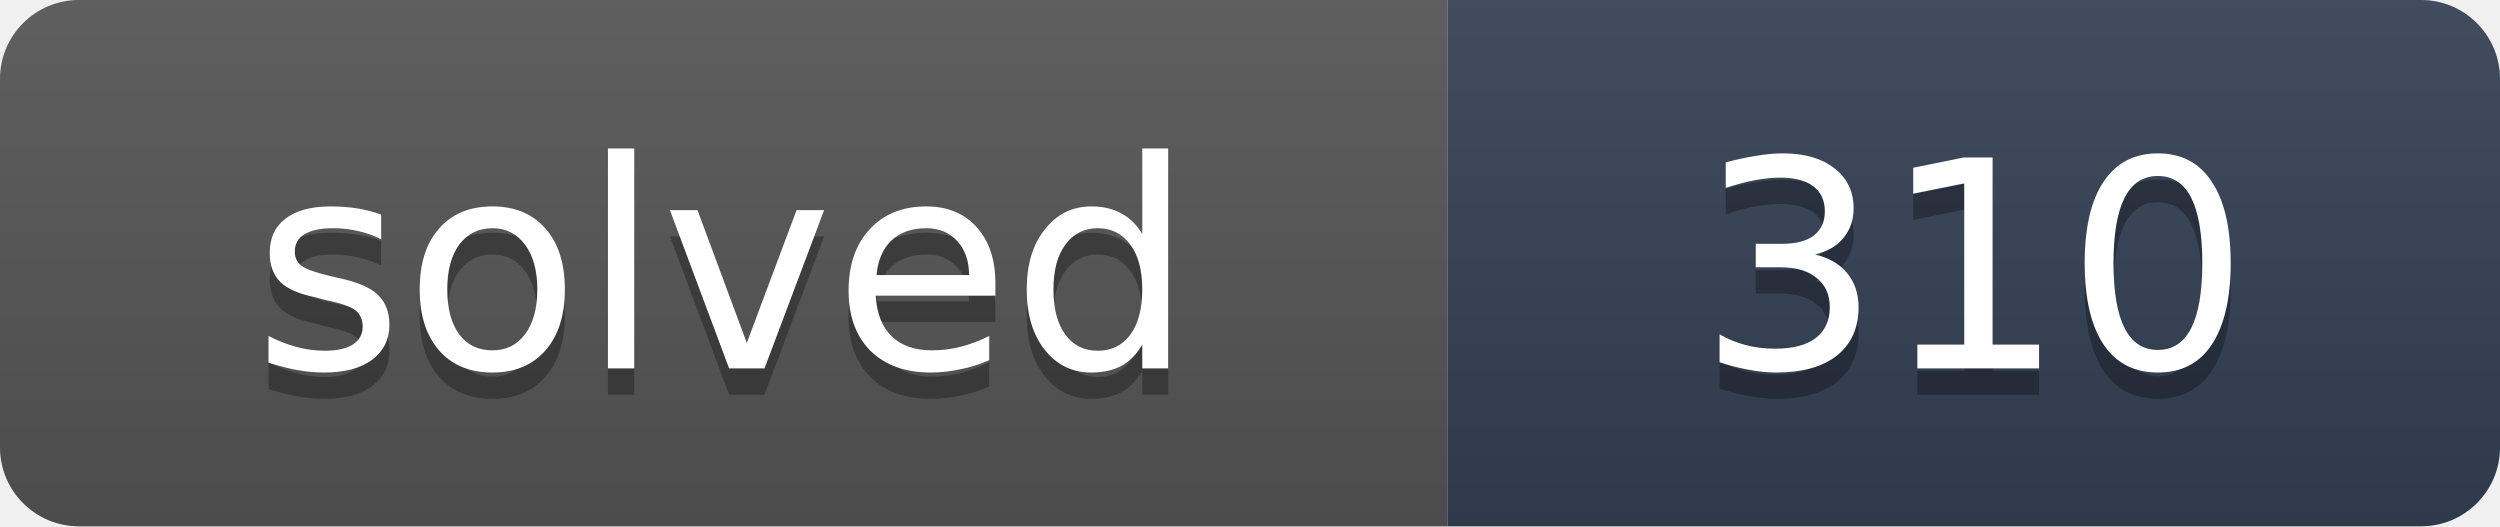
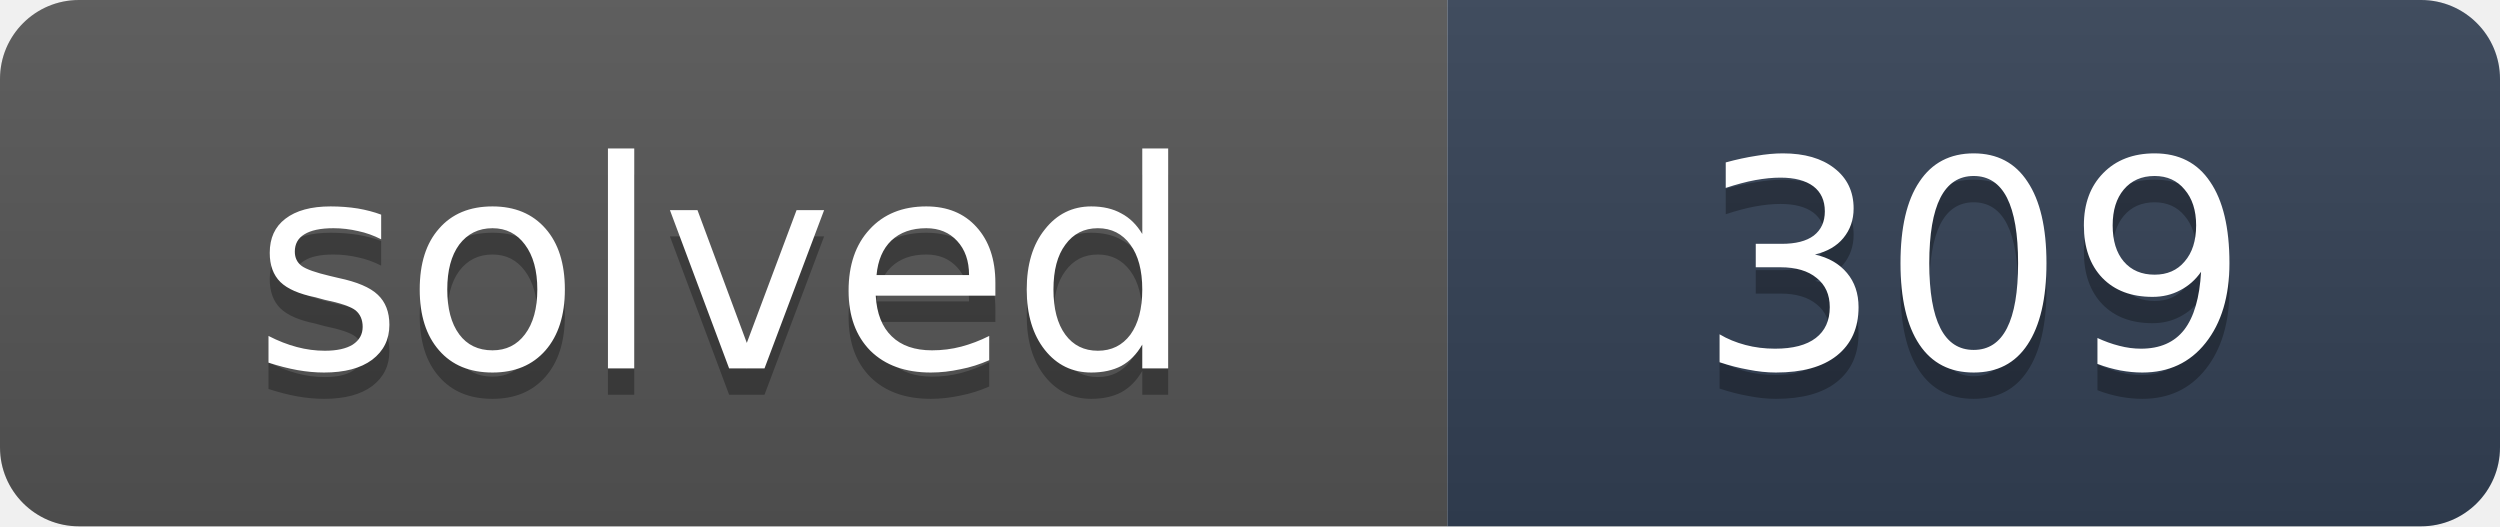
- <svg xmlns="http://www.w3.org/2000/svg" width="95" height="20" role="img" aria-label="solved: 310">
+ <svg xmlns="http://www.w3.org/2000/svg" width="95" height="20" role="img" aria-label="solved: 309">
  <linearGradient id="s" x2="0" y2="100%">
    <stop offset="0" stop-color="#bbb" stop-opacity=".1" />
    <stop offset="1" stop-opacity=".1" />
  </linearGradient>
  <clipPath id="r">
    <rect width="95" height="20" rx="3" fill="#fff" />
  </clipPath>
  <g clip-path="url(#r)">
    <rect width="55" height="20" fill="#555" />
    <rect x="55" width="40" height="20" fill="#334155" />
    <rect width="95" height="20" fill="url(#s)" />
  </g>
  <g fill="#fff" text-anchor="middle" font-family="Verdana,DejaVu Sans,Geneva,sans-serif" font-size="11">
    <text x="27.5" y="15" fill="#010101" fill-opacity=".3" textLength="35">solved</text>
    <text x="27.5" y="14" fill="#fff" textLength="35">solved</text>
-     <text x="75" y="15" fill="#010101" fill-opacity=".3" textLength="20">310</text>
-     <text x="75" y="14" fill="#fff" textLength="20">310</text>
+     <text x="75" y="15" fill="#010101" fill-opacity=".3" textLength="20">309</text>
+     <text x="75" y="14" fill="#fff" textLength="20">309</text>
  </g>
</svg>
